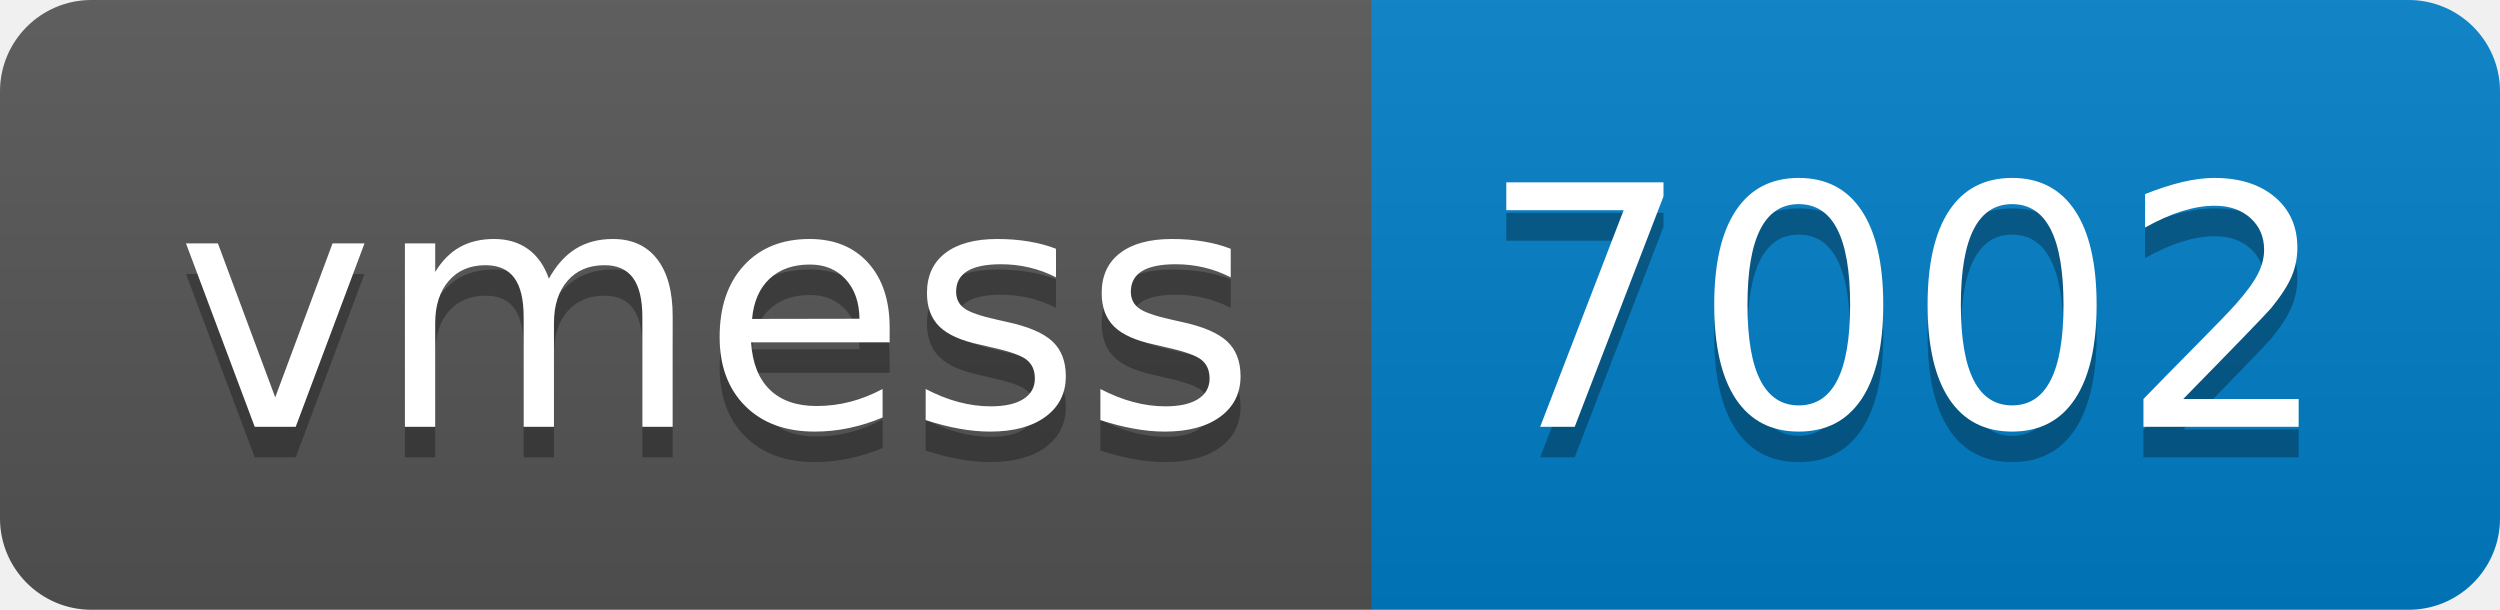
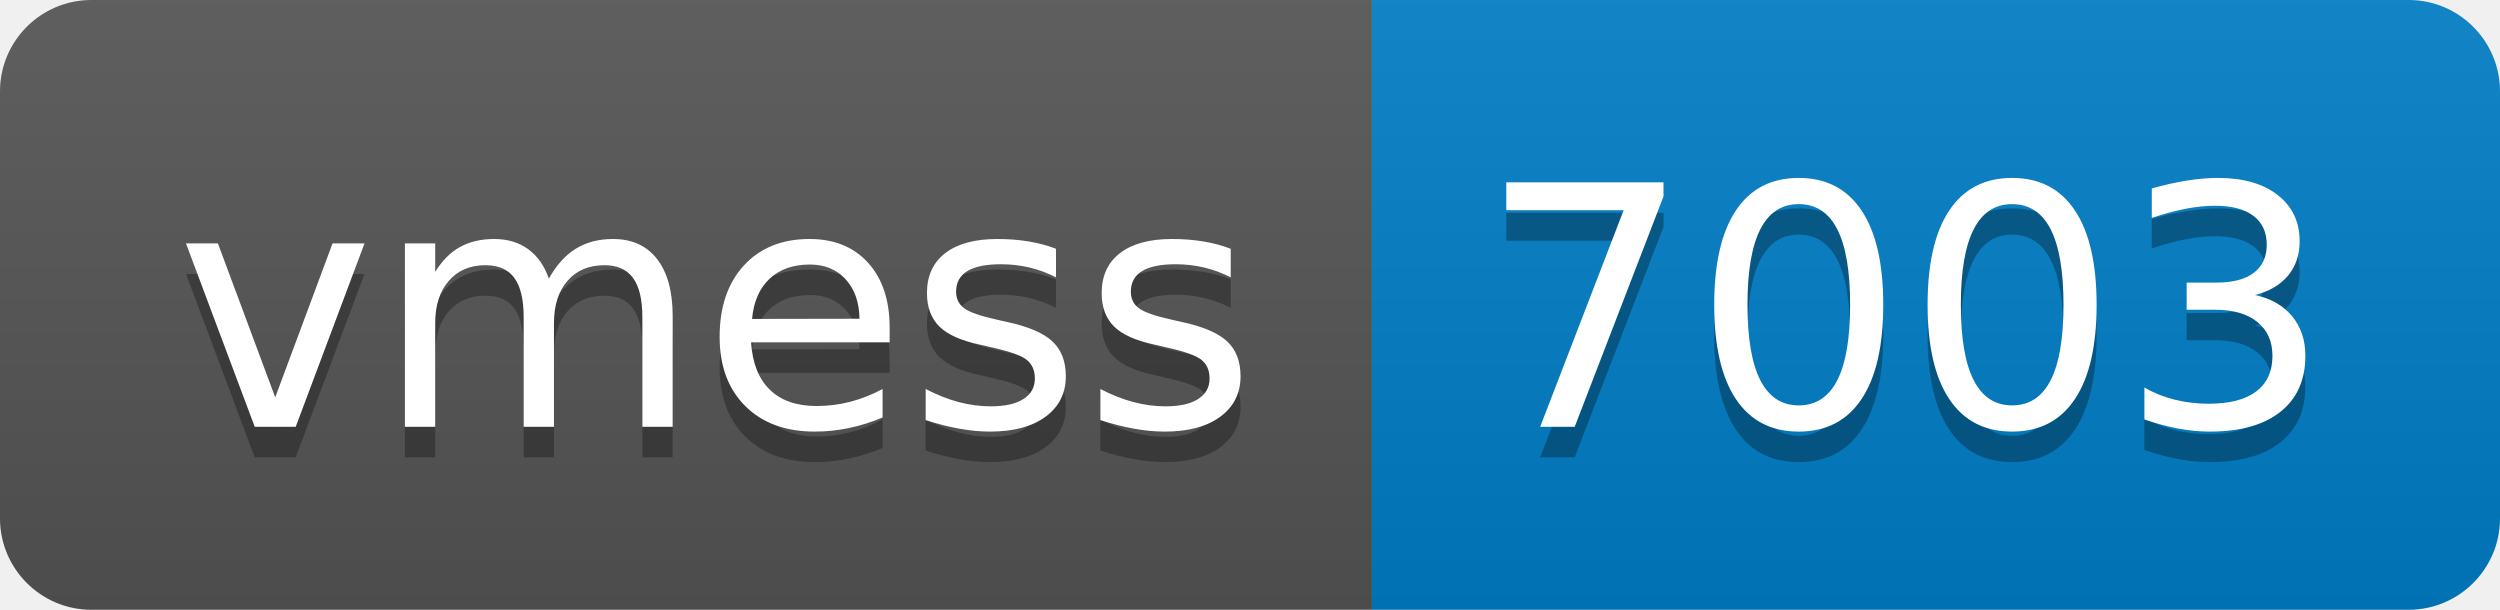
- <svg xmlns="http://www.w3.org/2000/svg" width="82" height="20" role="img" aria-label="vmess: 7002">
+ <svg xmlns="http://www.w3.org/2000/svg" width="82" height="20" role="img" aria-label="vmess: 7003">
  <linearGradient id="s" x2="0" y2="100%">
    <stop offset="0" stop-color="#bbb" stop-opacity=".1" />
    <stop offset="1" stop-opacity=".1" />
  </linearGradient>
  <clipPath id="r">
    <rect width="82" height="20" rx="3" fill="#fff" />
  </clipPath>
  <g clip-path="url(#r)">
    <rect width="45" height="20" fill="#555" />
    <rect x="45" width="37" height="20" fill="#007ec6" />
    <rect width="82" height="20" fill="url(#s)" />
  </g>
  <g fill="#fff" text-anchor="middle" font-family="Verdana,Geneva,DejaVu Sans,sans-serif" text-rendering="geometricPrecision" font-size="110">
    <text aria-hidden="true" x="235" y="150" fill="#010101" fill-opacity=".3" transform="scale(.1)" textLength="350">vmess</text>
    <text x="235" y="140" transform="scale(.1)" fill="#fff" textLength="350">vmess</text>
-     <text aria-hidden="true" x="625" y="150" fill="#010101" fill-opacity=".3" transform="scale(.1)" textLength="270">7002</text>
-     <text x="625" y="140" transform="scale(.1)" fill="#fff" textLength="270">7002</text>
+     <text aria-hidden="true" x="625" y="150" fill="#010101" fill-opacity=".3" transform="scale(.1)" textLength="270">7003</text>
+     <text x="625" y="140" transform="scale(.1)" fill="#fff" textLength="270">7003</text>
  </g>
</svg>
